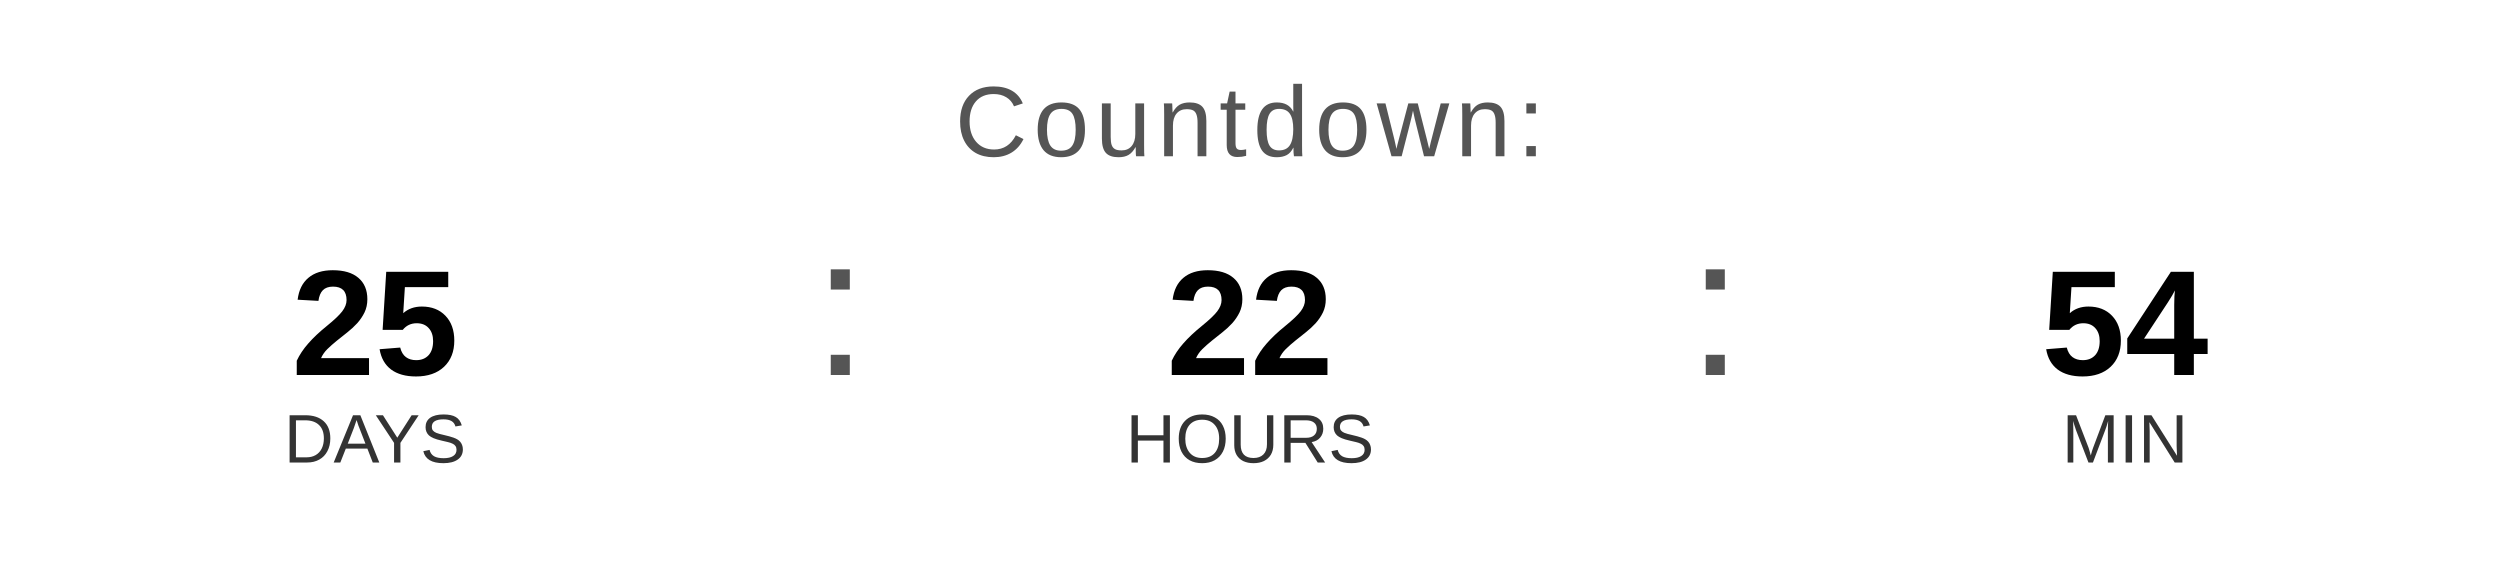
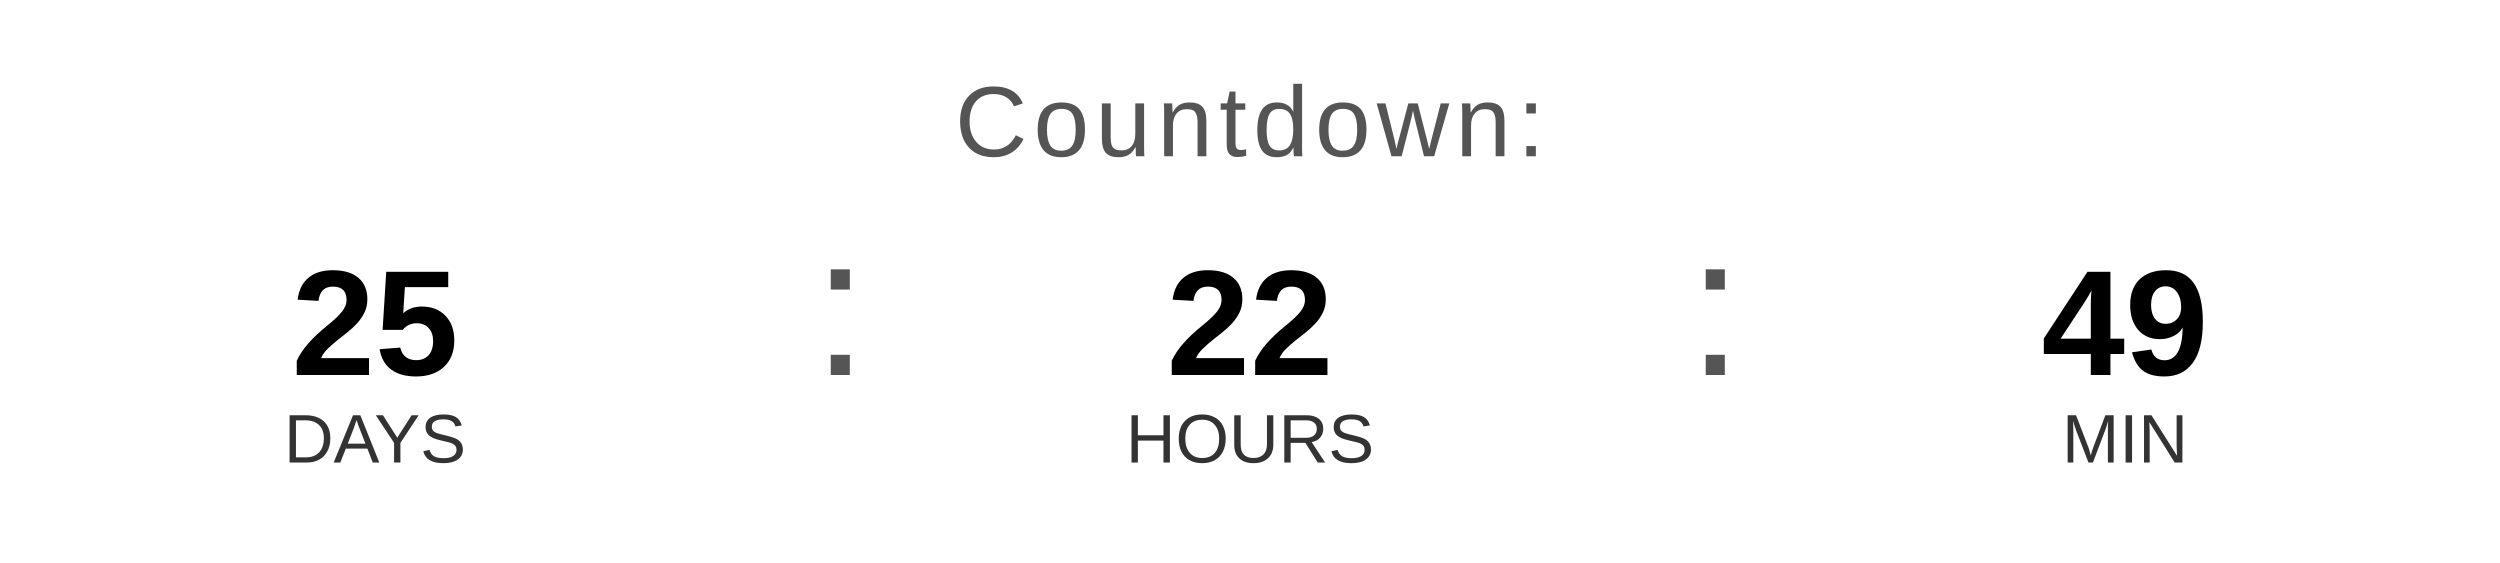
<svg xmlns="http://www.w3.org/2000/svg" width="400" height="90" viewBox="0 0 400 90">
  <text x="200" y="25" font-family="Arial, Helvetica, sans-serif" font-size="16" fill="#555555" text-anchor="middle" letter-spacing="1">
    Countdown:
  </text>
  <text x="60" y="60" font-family="Arial, Helvetica, sans-serif" font-size="24" font-weight="bold" fill="#000000" text-anchor="middle">25</text>
  <text x="60" y="74" font-family="Arial, Helvetica, sans-serif" font-size="11" fill="#333333" text-anchor="middle">DAYS</text>
  <text x="130" y="60" font-family="Arial, sans-serif" font-size="32" fill="#555555">:</text>
  <text x="200" y="60" font-family="Arial, Helvetica, sans-serif" font-size="24" font-weight="bold" fill="#000000" text-anchor="middle">22</text>
  <text x="200" y="74" font-family="Arial, Helvetica, sans-serif" font-size="11" fill="#333333" text-anchor="middle">HOURS</text>
  <text x="270" y="60" font-family="Arial, sans-serif" font-size="32" fill="#555555">:</text>
-   <text x="340" y="60" font-family="Arial, Helvetica, sans-serif" font-size="24" font-weight="bold" fill="#000000" text-anchor="middle">54</text>
+   <text x="340" y="60" font-family="Arial, Helvetica, sans-serif" font-size="24" font-weight="bold" fill="#000000" text-anchor="middle">49</text>
  <text x="340" y="74" font-family="Arial, Helvetica, sans-serif" font-size="11" fill="#333333" text-anchor="middle">MIN</text>
</svg>
